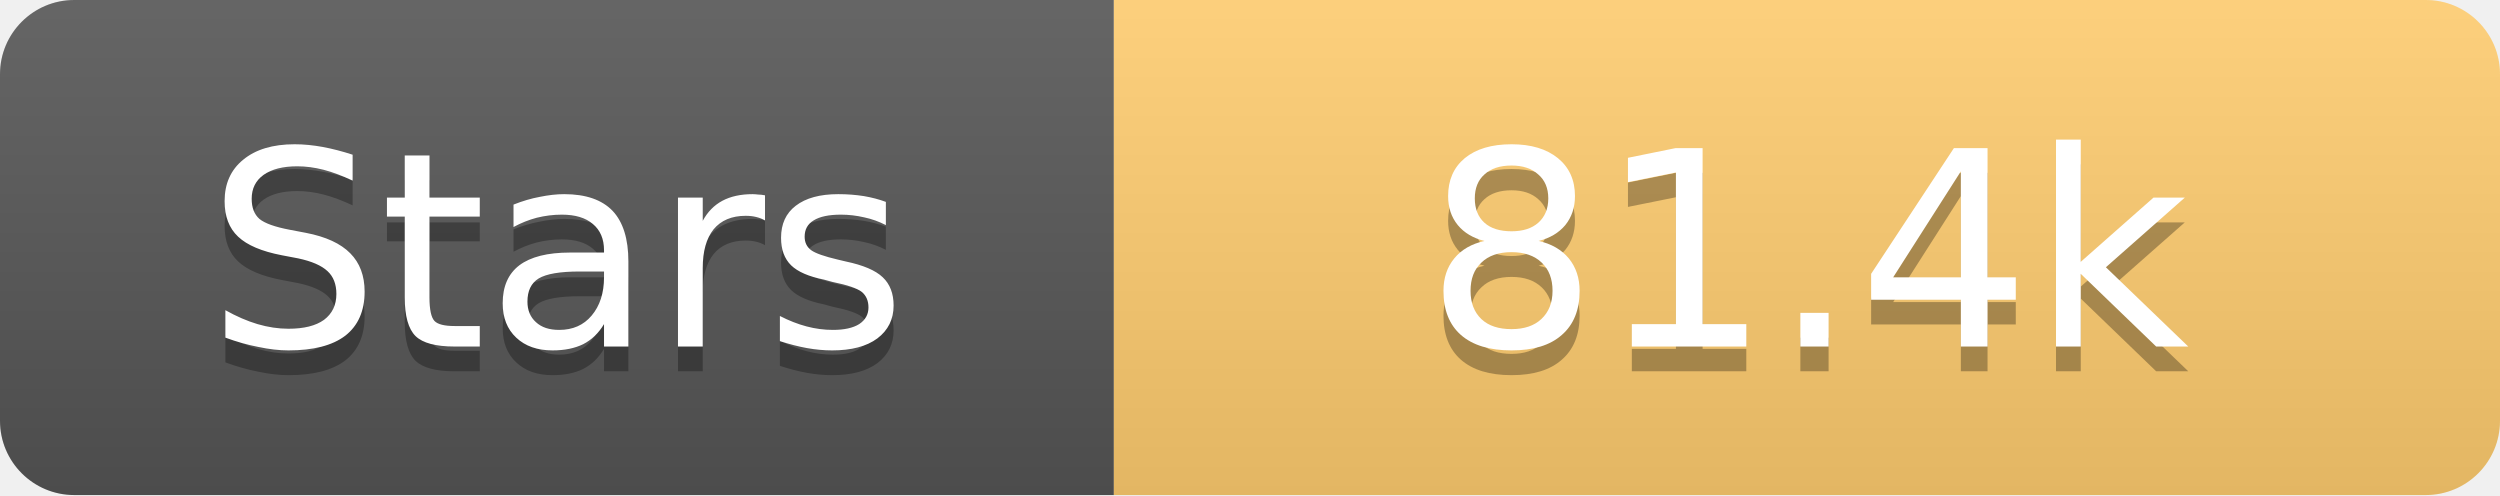
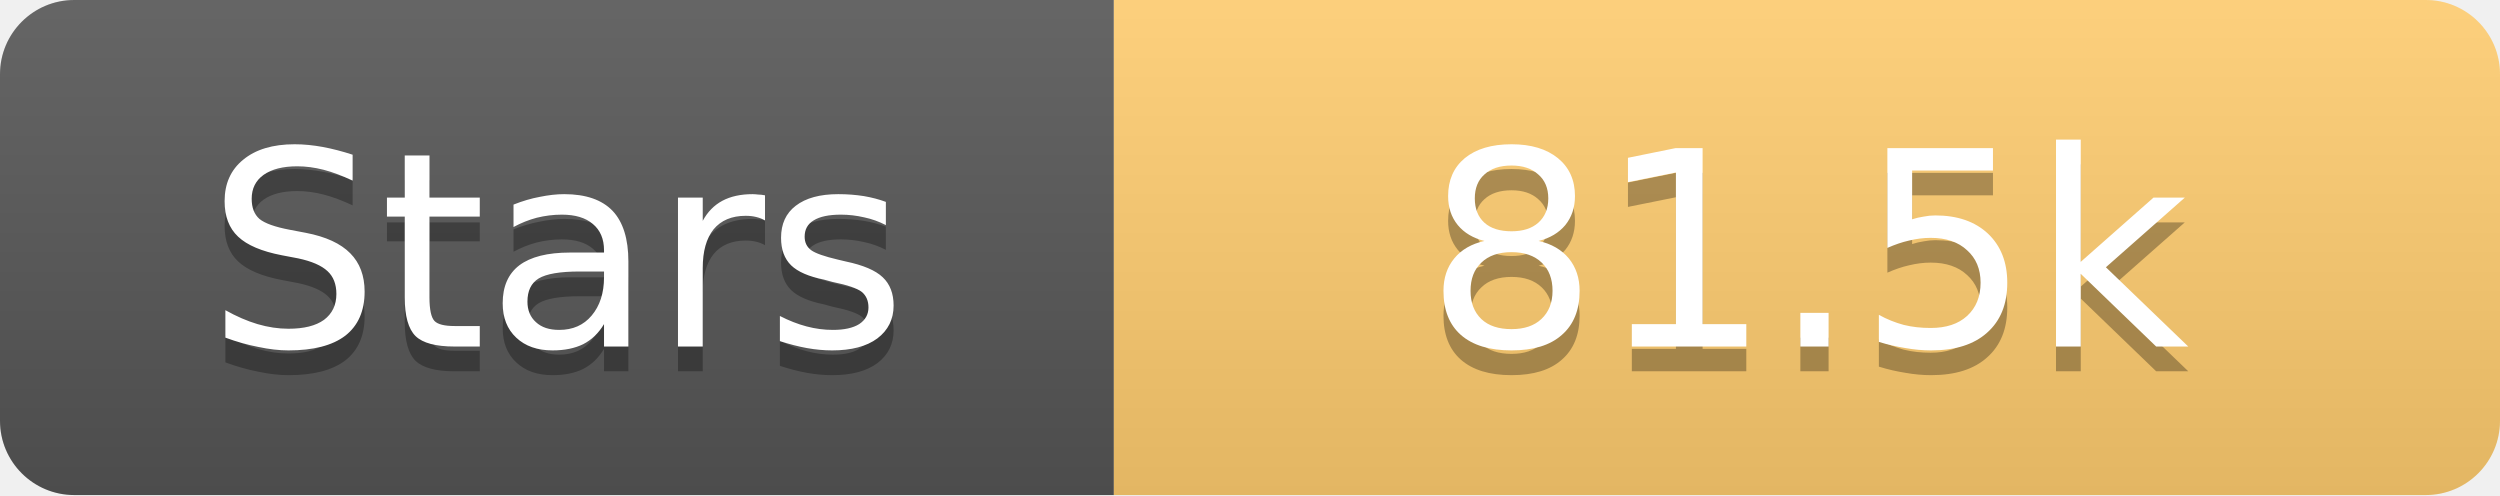
<svg xmlns="http://www.w3.org/2000/svg" width="101" height="20">
  <linearGradient id="s" x2="0" y2="100%">
    <stop offset="0" stop-color="#fff" stop-opacity=".1" />
    <stop offset="1" stop-opacity=".1" />
  </linearGradient>
  <clipPath id="r">
    <rect width="101" height="20" rx="3" fill="#fff" />
  </clipPath>
  <g clip-path="url(#r)">
    <rect width="45" height="20" fill="#555" />
    <rect x="45" width="56" height="20" fill="#fdcb6e" />
    <rect width="101" height="20" fill="url(#s)" />
  </g>
  <g fill="#fff" text-anchor="middle" font-family="Verdana,Geneva,DejaVu Sans,sans-serif" text-rendering="geometricPrecision" font-size="11">
    <text x="22.5" y="15" fill="#010101" fill-opacity=".3">Stars</text>
    <text x="22.5" y="14">Stars</text>
-     <text x="73.0" y="15" fill="#010101" fill-opacity=".3">81.4k</text>
-     <text x="73.0" y="14">81.4k</text>
+     <text x="73.0" y="15" fill="#010101" fill-opacity=".3">81.5k</text>
+     <text x="73.0" y="14">81.5k</text>
  </g>
</svg>
